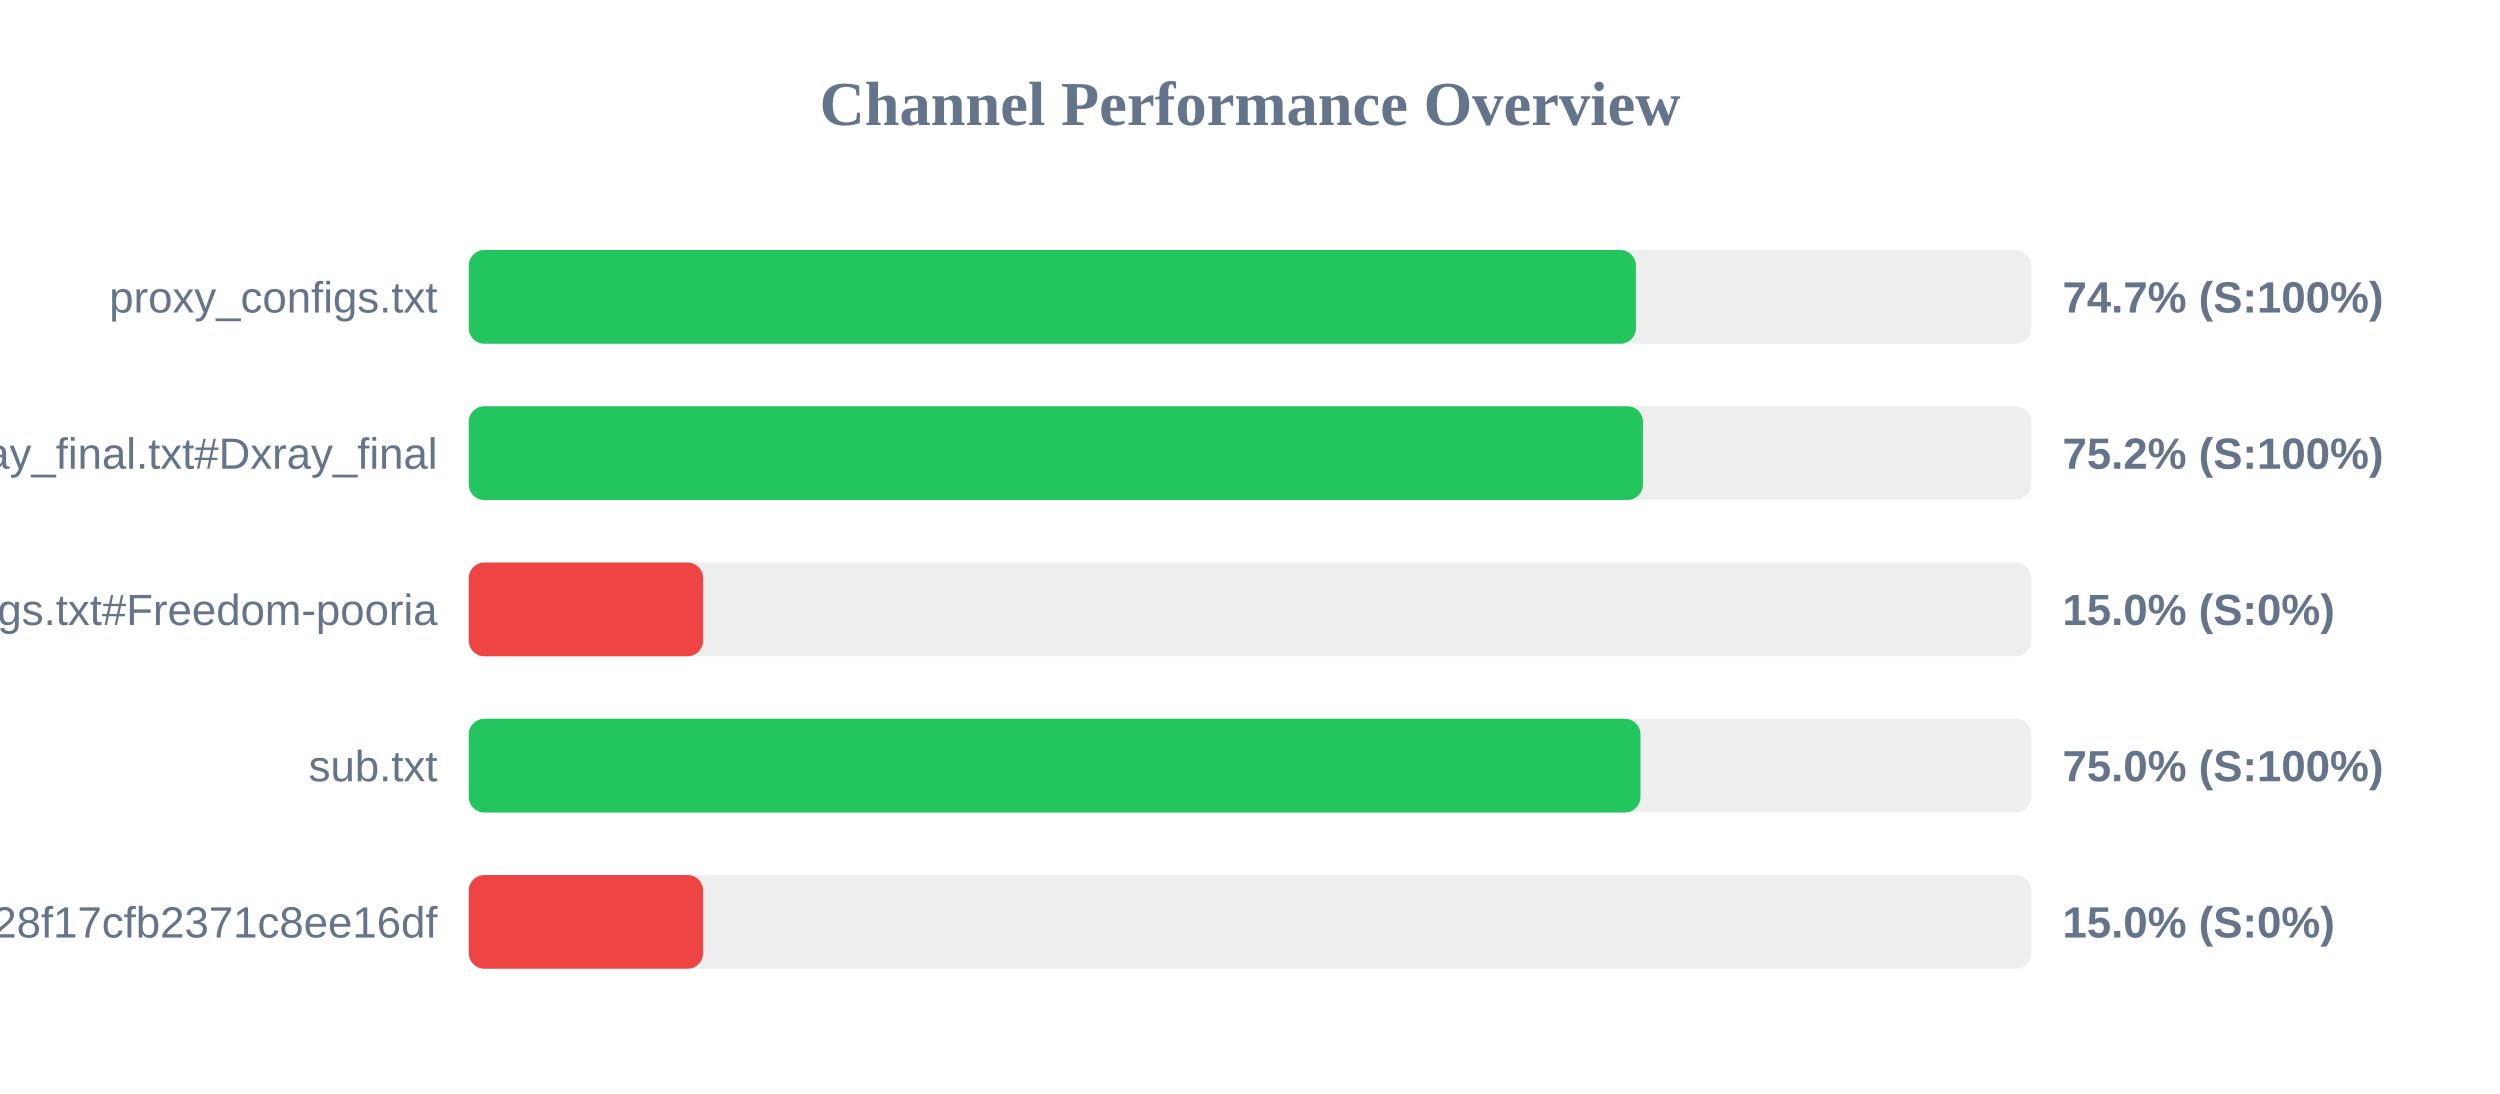
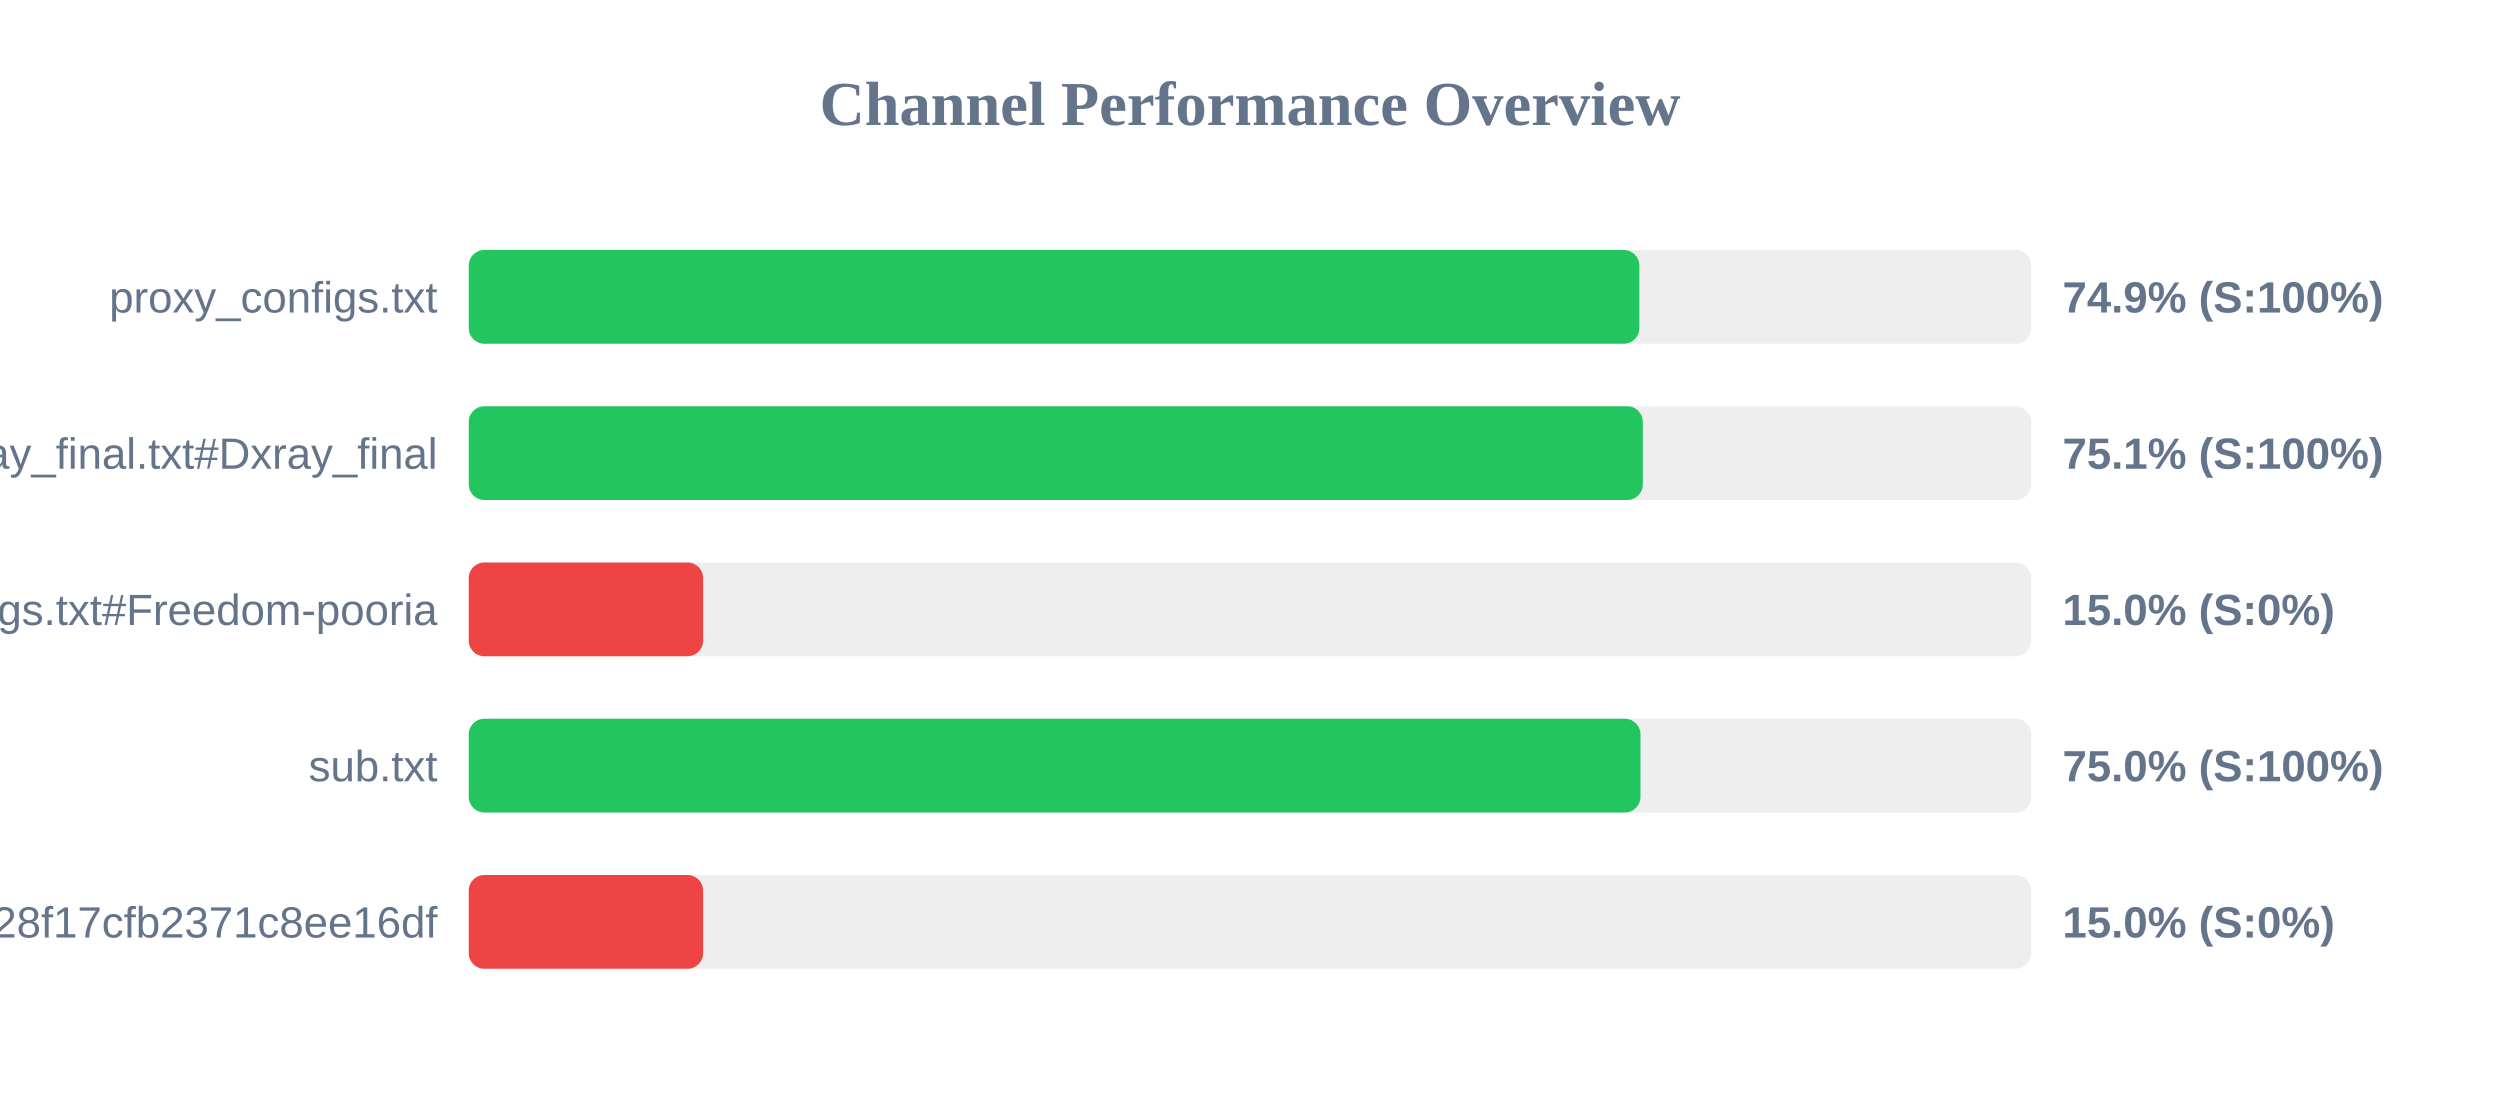
<svg xmlns="http://www.w3.org/2000/svg" width="800" height="350" version="1.1">
  <style>
        .row { font: 14px Arial; fill: #64748b; }
        .score { font: bold 14px Arial; fill: #64748b; }
    </style>
  <text x="400" y="40" text-anchor="middle" font-size="20px" font-weight="bold" fill="#64748b">Channel Performance Overview</text>
  <rect x="150" y="80" width="500" height="30" fill="#eee" rx="5" />
-   <rect x="150" y="80" width="373.5" height="30" fill="#22c55e" rx="5" />
+   <rect x="150" y="80" width="374.6" height="30" fill="#22c55e" rx="5" />
  <text x="140" y="100" text-anchor="end" class="row">proxy_configs.txt</text>
-   <text x="660" y="100" text-anchor="start" class="score">74.7% (S:100%)</text>
+   <text x="660" y="100" text-anchor="start" class="score">74.9% (S:100%)</text>
  <rect x="150" y="130" width="500" height="30" fill="#eee" rx="5" />
-   <rect x="150" y="130" width="375.75" height="30" fill="#22c55e" rx="5" />
+   <rect x="150" y="130" width="375.7" height="30" fill="#22c55e" rx="5" />
  <text x="140" y="150" text-anchor="end" class="row">xray_final.txt#Dxray_final</text>
-   <text x="660" y="150" text-anchor="start" class="score">75.2% (S:100%)</text>
+   <text x="660" y="150" text-anchor="start" class="score">75.1% (S:100%)</text>
  <rect x="150" y="180" width="500" height="30" fill="#eee" rx="5" />
  <rect x="150" y="180" width="75.0" height="30" fill="#ef4444" rx="5" />
  <text x="140" y="200" text-anchor="end" class="row">v2ray_configs.txt#Freedom-pooria</text>
  <text x="660" y="200" text-anchor="start" class="score">15.0% (S:0%)</text>
  <rect x="150" y="230" width="500" height="30" fill="#eee" rx="5" />
  <rect x="150" y="230" width="374.95" height="30" fill="#22c55e" rx="5" />
  <text x="140" y="250" text-anchor="end" class="row">sub.txt</text>
  <text x="660" y="250" text-anchor="start" class="score">75.0% (S:100%)</text>
  <rect x="150" y="280" width="500" height="30" fill="#eee" rx="5" />
  <rect x="150" y="280" width="75.0" height="30" fill="#ef4444" rx="5" />
  <text x="140" y="300" text-anchor="end" class="row">?token=fedfed7b41b828f17cfb2371c8ee16df</text>
  <text x="660" y="300" text-anchor="start" class="score">15.0% (S:0%)</text>
</svg>
